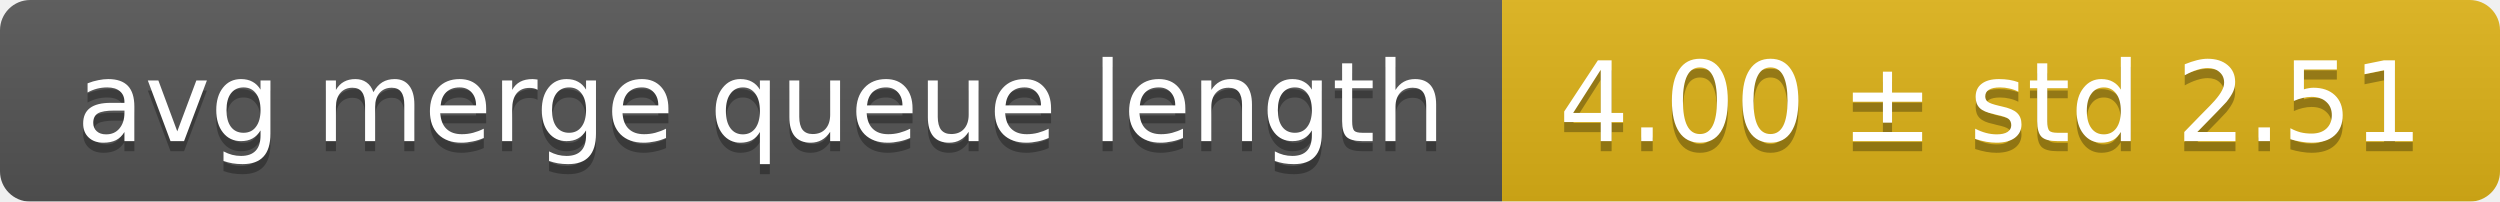
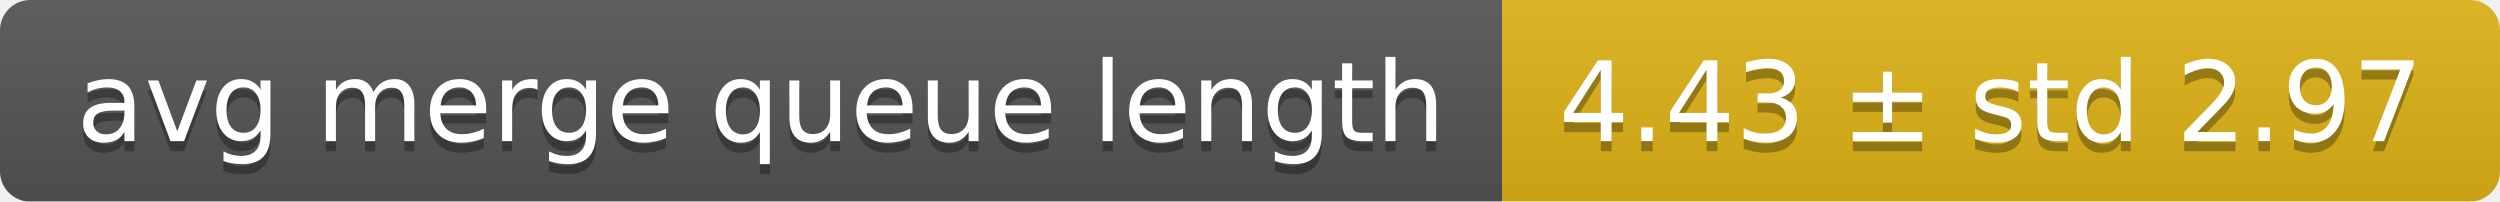
<svg xmlns="http://www.w3.org/2000/svg" width="248" height="20">
  <linearGradient id="smooth" x2="0" y2="100%">
    <stop offset="0" stop-color="#bbb" stop-opacity=".1" />
    <stop offset="1" stop-opacity=".1" />
  </linearGradient>
  <mask id="round">
    <rect width="248" height="20" rx="3" fill="#fff" />
  </mask>
  <g mask="url(#round)">
    <rect width="149" height="20" fill="#555" />
    <rect x="149" width="99" height="20" fill="#dfb317" />
    <rect width="248" height="20" fill="url(#smooth)" />
  </g>
  <g fill="#fff" text-anchor="middle" font-family="DejaVu Sans,Verdana,Geneva,sans-serif" font-size="11">
    <text x="75.5" y="15" fill="#010101" fill-opacity=".3">avg merge queue length</text>
    <text x="75.5" y="14">avg merge queue length</text>
-     <text x="197.5" y="15" fill="#010101" fill-opacity=".3">4.00 ± std 2.51</text>
-     <text x="197.5" y="14">4.00 ± std 2.51</text>
+     <text x="197.5" y="15" fill="#010101" fill-opacity=".3">4.43 ± std 2.97</text>
+     <text x="197.5" y="14">4.43 ± std 2.97</text>
  </g>
</svg>
